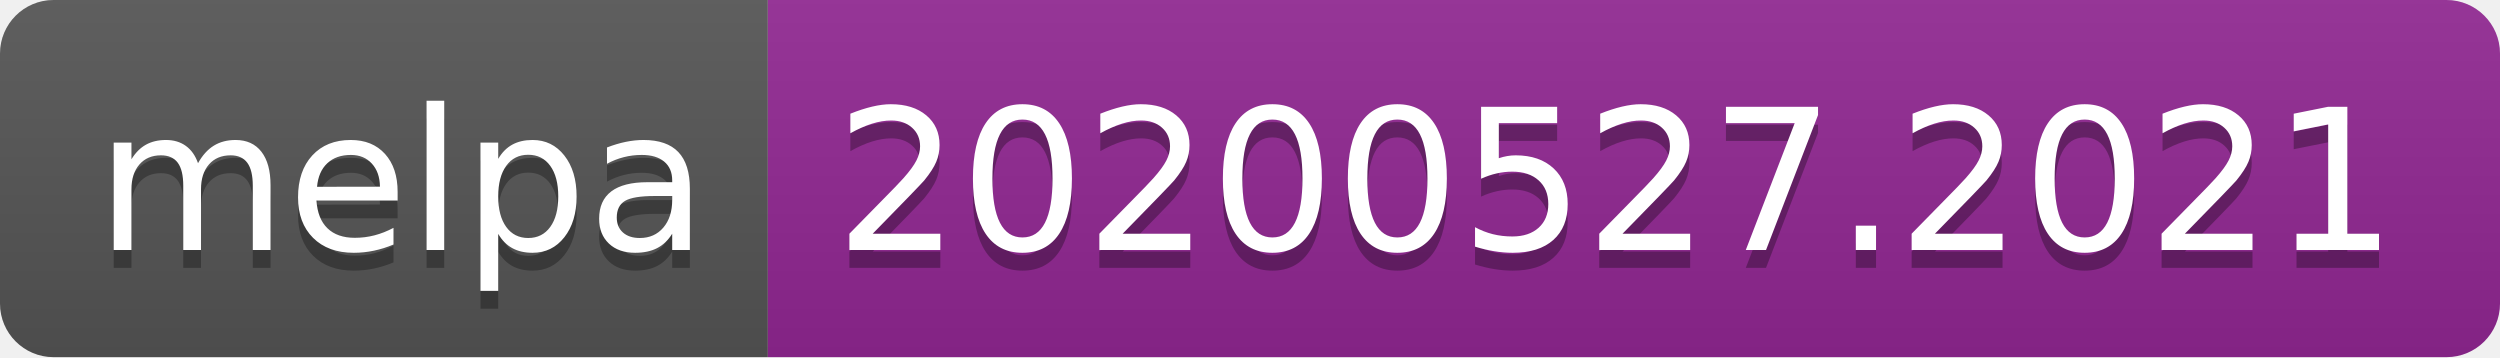
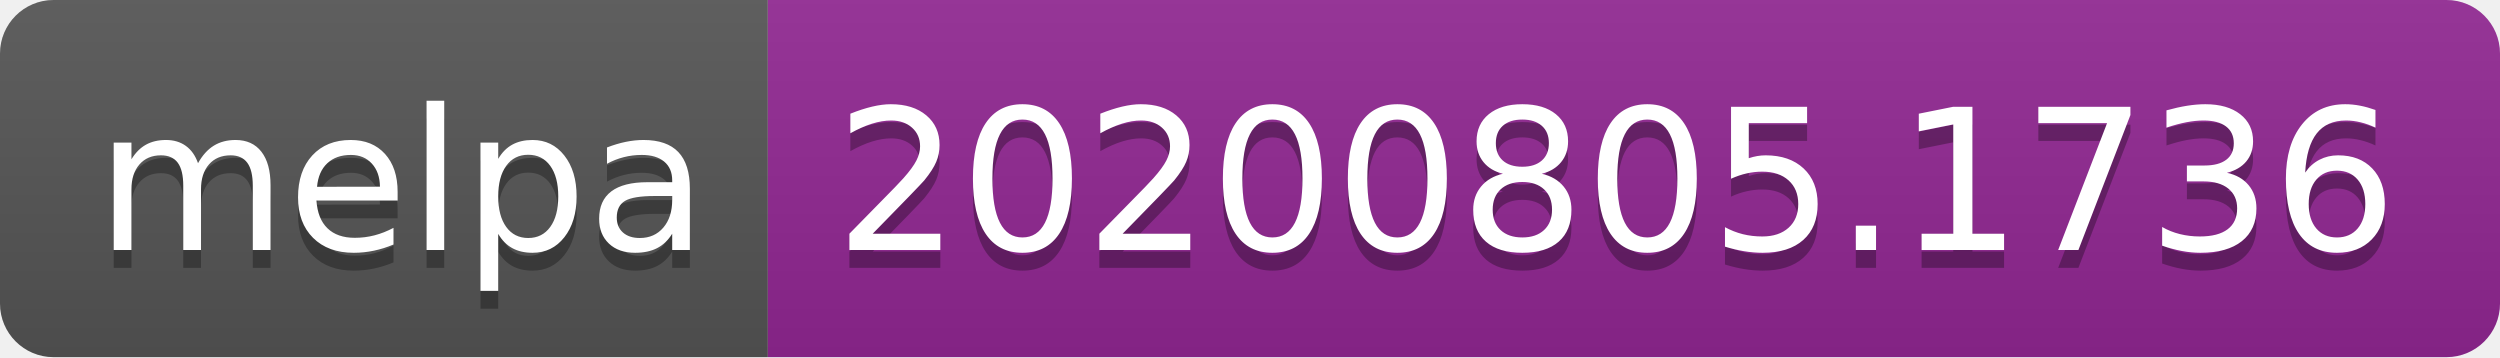
- <svg xmlns="http://www.w3.org/2000/svg" width="140" height="20" role="img" aria-label="melpa: 20200527.2021">
+ <svg xmlns="http://www.w3.org/2000/svg" width="140" height="20" role="img" aria-label="melpa: 20200805.1736">
  <linearGradient id="s" x2="0" y2="100%">
    <stop offset="0" stop-color="#bbb" stop-opacity=".1" />
    <stop offset="1" stop-opacity=".1" />
  </linearGradient>
  <clipPath id="r">
    <rect width="140" height="20" rx="3" fill="#fff" />
  </clipPath>
  <g clip-path="url(#r)">
    <rect width="43" height="20" fill="#555" />
    <rect x="43" width="97" height="20" fill="#922793" />
    <rect width="140" height="20" fill="url(#s)" />
  </g>
  <g fill="#fff" text-anchor="middle" font-family="Verdana,Geneva,DejaVu Sans,sans-serif" text-rendering="geometricPrecision" font-size="110">
    <text aria-hidden="true" x="225" y="150" fill="#010101" fill-opacity=".3" transform="scale(.1)" textLength="330">melpa</text>
    <text x="225" y="140" transform="scale(.1)" fill="#fff" textLength="330">melpa</text>
-     <text aria-hidden="true" x="905" y="150" fill="#010101" fill-opacity=".3" transform="scale(.1)" textLength="870">20200527.2021</text>
-     <text x="905" y="140" transform="scale(.1)" fill="#fff" textLength="870">20200527.2021</text>
+     <text aria-hidden="true" x="905" y="150" fill="#010101" fill-opacity=".3" transform="scale(.1)" textLength="870">20200805.1736</text>
+     <text x="905" y="140" transform="scale(.1)" fill="#fff" textLength="870">20200805.1736</text>
  </g>
</svg>
